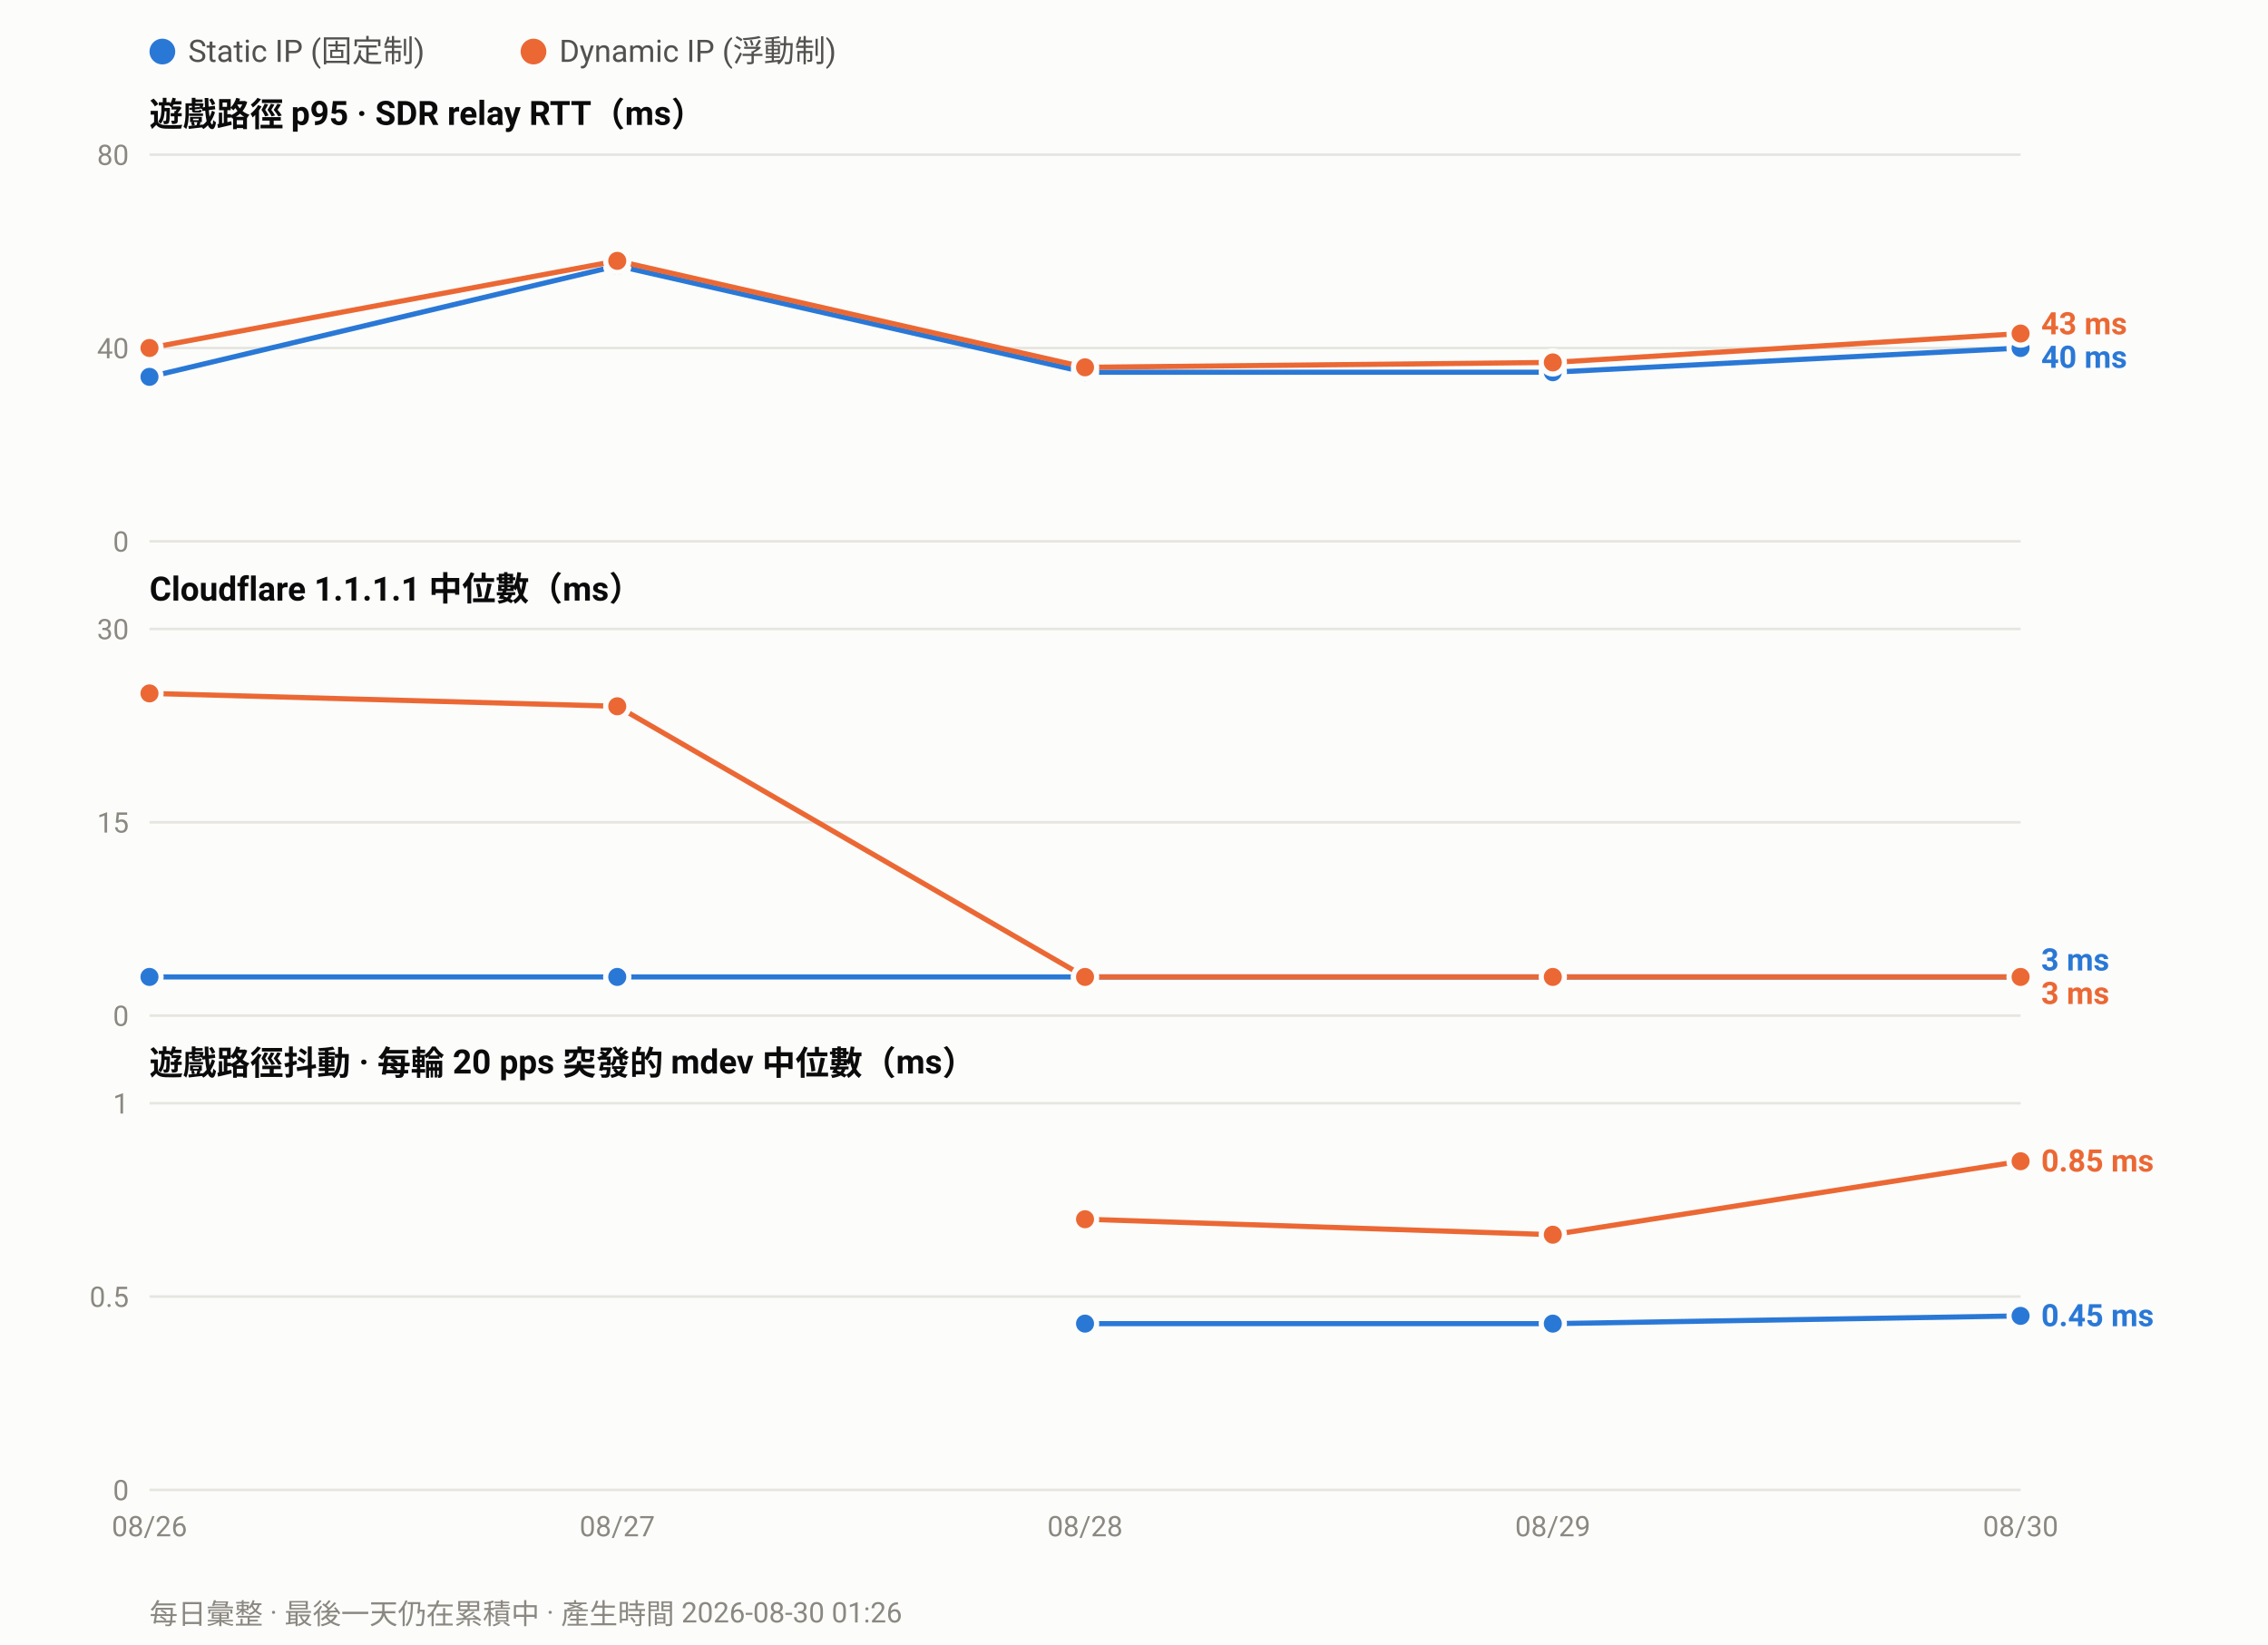
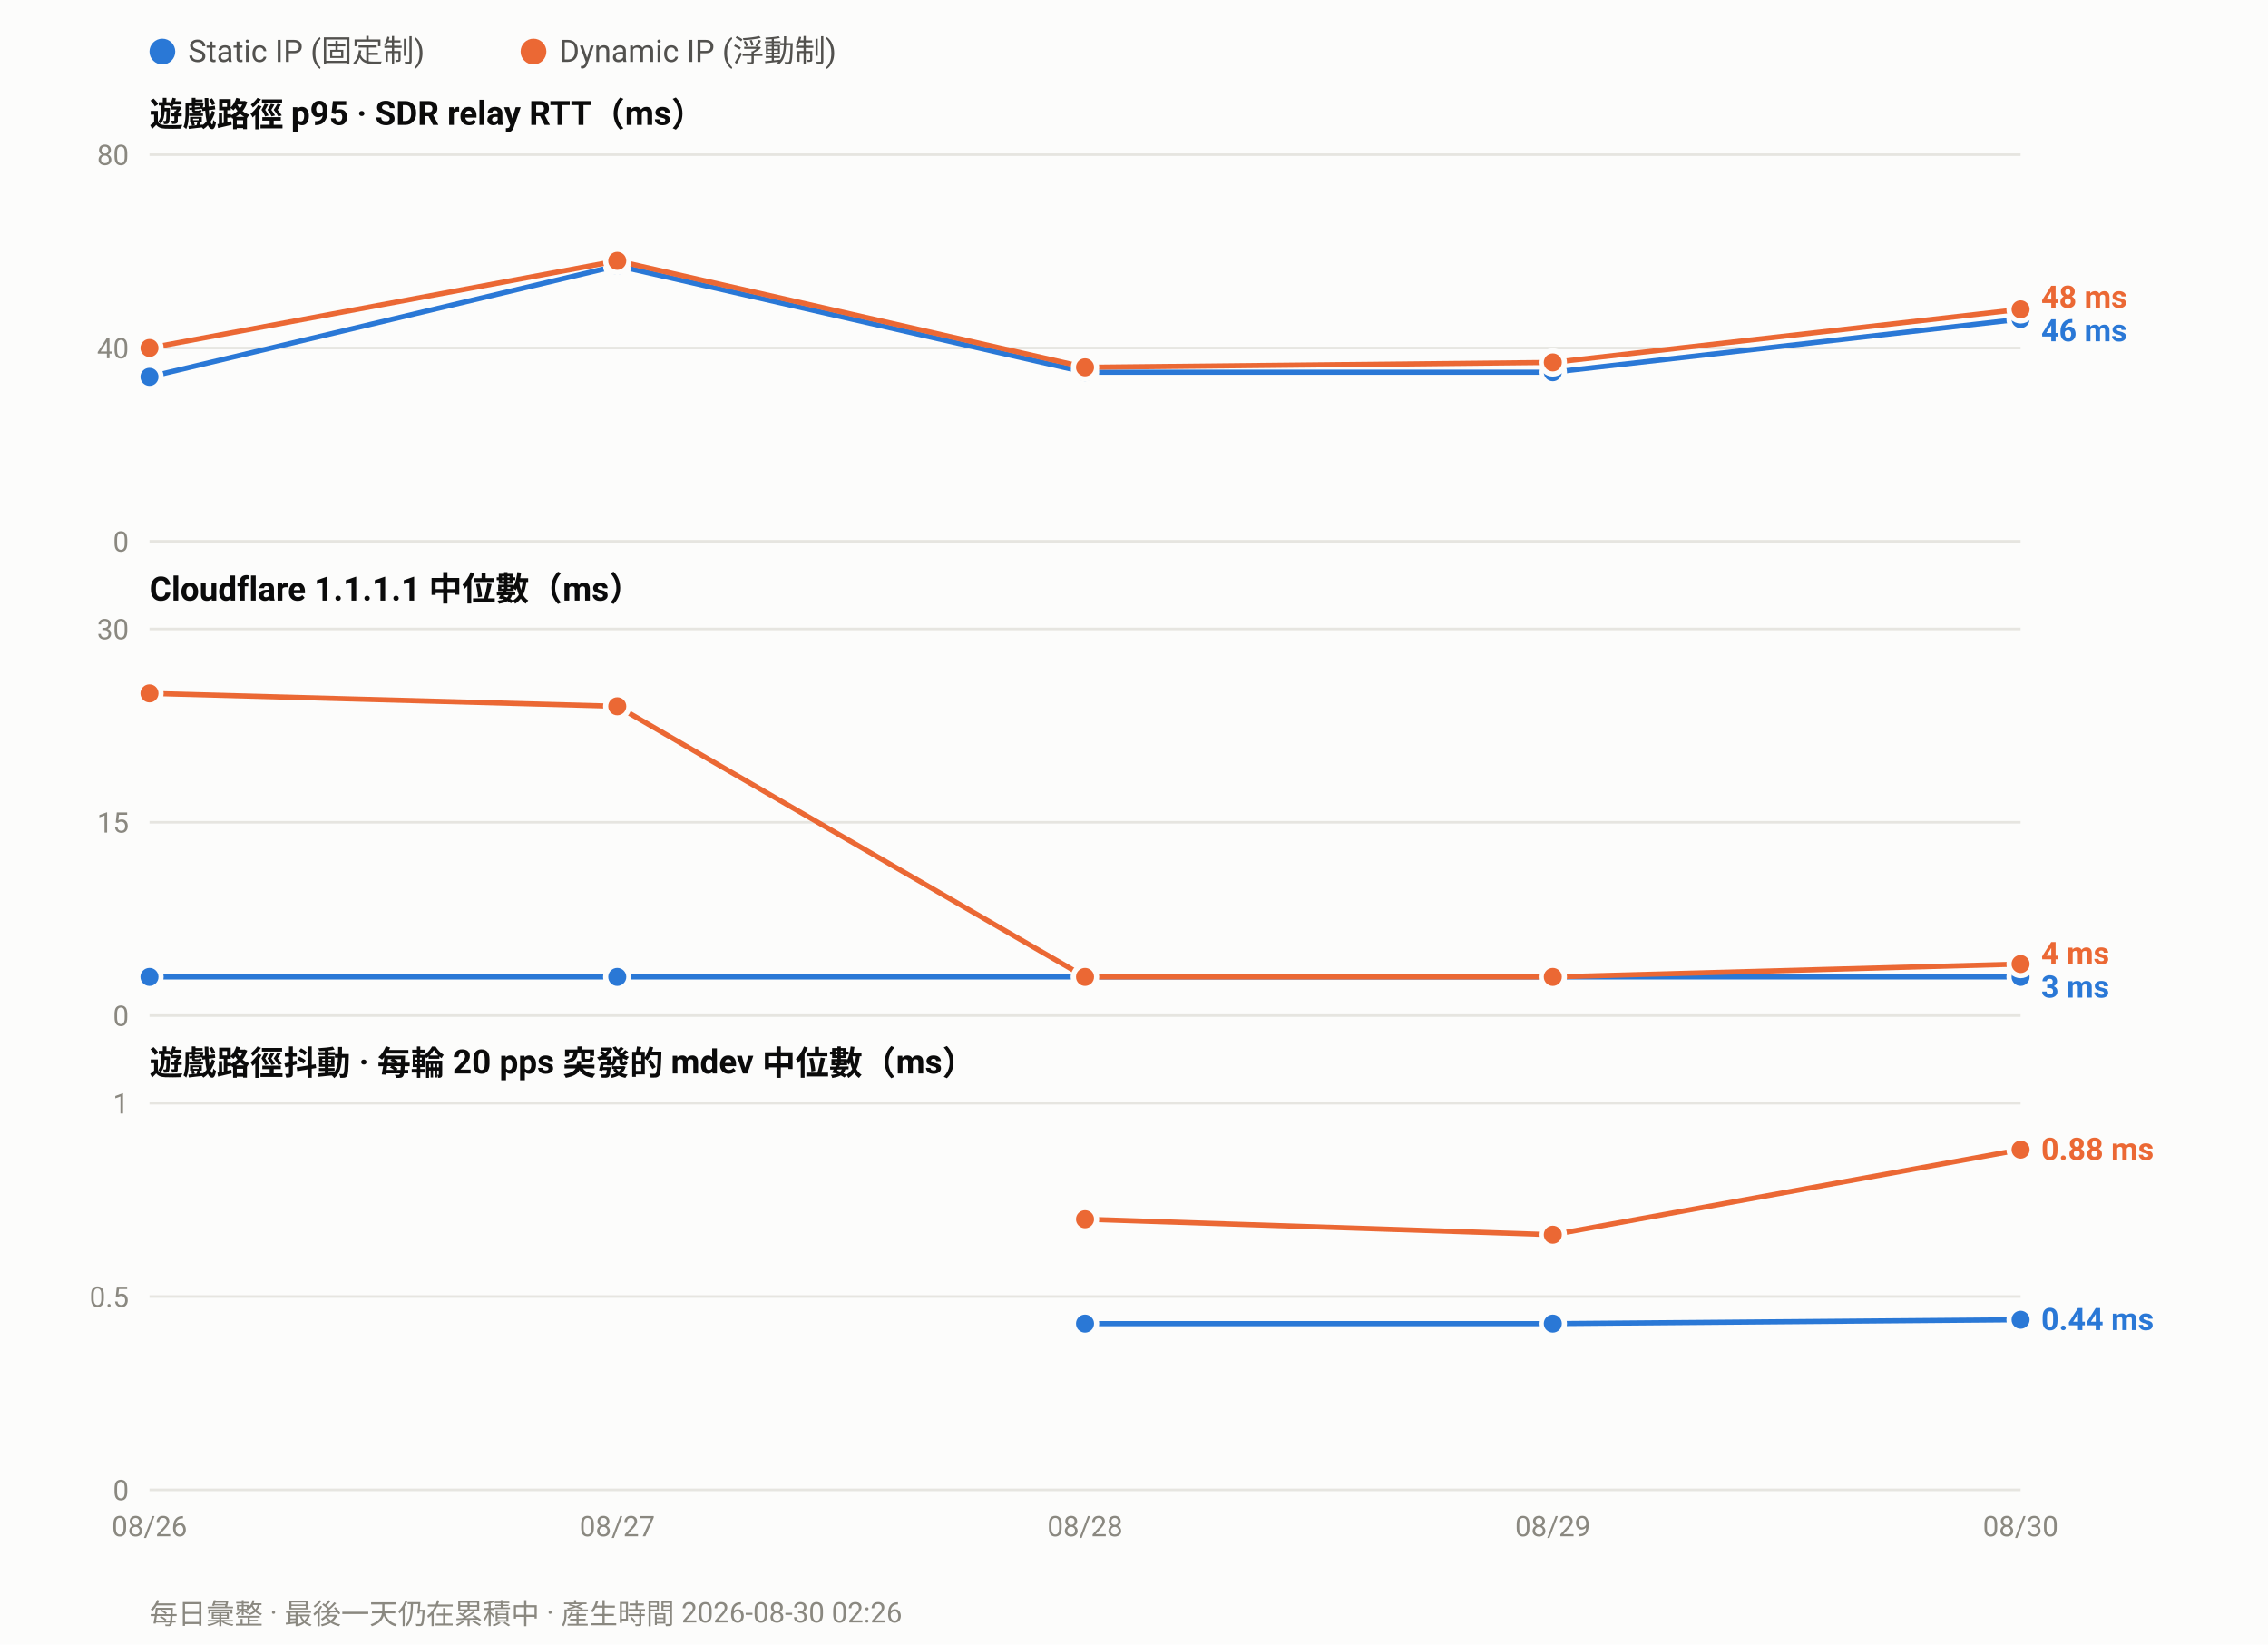
<svg xmlns="http://www.w3.org/2000/svg" width="880" height="638" viewBox="0 0 880 638" font-family="ui-sans-serif,-apple-system,Segoe UI,Roboto,Helvetica,Arial,sans-serif">
  <rect width="880" height="638" fill="#fcfcfb" />
  <circle cx="63.0" cy="20" r="5" fill="#2a78d6" />
  <text x="73.0" y="24" font-size="12" fill="#52514e">Static IP (固定制)</text>
  <circle cx="207.0" cy="20" r="5" fill="#eb6834" />
  <text x="217.0" y="24" font-size="12" fill="#52514e">Dynamic IP (浮動制)</text>
  <text x="58" y="49.0" font-size="13" font-weight="600" fill="#0b0b0b">遊戲路徑 p95 · SDR relay RTT（ms）</text>
  <line x1="58" y1="210.0" x2="784.0" y2="210.0" stroke="#e6e5e0" stroke-width="1" />
  <text x="50" y="214.0" font-size="11" text-anchor="end" fill="#8a8880">0</text>
  <line x1="58" y1="135.0" x2="784.0" y2="135.0" stroke="#e6e5e0" stroke-width="1" />
  <text x="50" y="139.0" font-size="11" text-anchor="end" fill="#8a8880">40</text>
  <line x1="58" y1="60.0" x2="784.0" y2="60.0" stroke="#e6e5e0" stroke-width="1" />
  <text x="50" y="64.0" font-size="11" text-anchor="end" fill="#8a8880">80</text>
-   <polyline fill="none" stroke="#2a78d6" stroke-width="2" stroke-linejoin="round" points="58.0,146.2 239.5,103.1 421.0,144.4 602.5,144.4 784.0,135.0" />
+   <polyline fill="none" stroke="#2a78d6" stroke-width="2" stroke-linejoin="round" points="58.0,146.2 239.5,103.1 421.0,144.4 602.5,144.4 784.0,123.8" />
  <circle cx="58.0" cy="146.2" r="4.5" fill="#2a78d6" stroke="#fcfcfb" stroke-width="2" />
  <circle cx="239.5" cy="103.1" r="4.5" fill="#2a78d6" stroke="#fcfcfb" stroke-width="2" />
  <circle cx="421.0" cy="144.4" r="4.5" fill="#2a78d6" stroke="#fcfcfb" stroke-width="2" />
  <circle cx="602.5" cy="144.4" r="4.5" fill="#2a78d6" stroke="#fcfcfb" stroke-width="2" />
-   <circle cx="784.0" cy="135.0" r="4.5" fill="#2a78d6" stroke="#fcfcfb" stroke-width="2" />
-   <polyline fill="none" stroke="#eb6834" stroke-width="2" stroke-linejoin="round" points="58.0,135.0 239.5,101.2 421.0,142.5 602.5,140.6 784.0,129.4" />
+   <circle cx="784.0" cy="123.8" r="4.5" fill="#2a78d6" stroke="#fcfcfb" stroke-width="2" />
+   <polyline fill="none" stroke="#eb6834" stroke-width="2" stroke-linejoin="round" points="58.0,135.0 239.5,101.2 421.0,142.5 602.5,140.6 784.0,120.0" />
  <circle cx="58.0" cy="135.0" r="4.5" fill="#eb6834" stroke="#fcfcfb" stroke-width="2" />
  <circle cx="239.5" cy="101.2" r="4.5" fill="#eb6834" stroke="#fcfcfb" stroke-width="2" />
  <circle cx="421.0" cy="142.5" r="4.5" fill="#eb6834" stroke="#fcfcfb" stroke-width="2" />
  <circle cx="602.5" cy="140.6" r="4.5" fill="#eb6834" stroke="#fcfcfb" stroke-width="2" />
-   <circle cx="784.0" cy="129.4" r="4.5" fill="#eb6834" stroke="#fcfcfb" stroke-width="2" />
-   <text x="792.0" y="129.7" font-size="12" font-weight="600" fill="#eb6834">43 ms</text>
-   <text x="792.0" y="142.7" font-size="12" font-weight="600" fill="#2a78d6">40 ms</text>
+   <circle cx="784.0" cy="120.0" r="4.5" fill="#eb6834" stroke="#fcfcfb" stroke-width="2" />
+   <text x="792.0" y="119.4" font-size="12" font-weight="600" fill="#eb6834">48 ms</text>
+   <text x="792.0" y="132.4" font-size="12" font-weight="600" fill="#2a78d6">46 ms</text>
  <text x="58" y="233.0" font-size="13" font-weight="600" fill="#0b0b0b">Cloudflare 1.1.1.1 中位數（ms）</text>
  <line x1="58" y1="394.0" x2="784.0" y2="394.0" stroke="#e6e5e0" stroke-width="1" />
  <text x="50" y="398.0" font-size="11" text-anchor="end" fill="#8a8880">0</text>
  <line x1="58" y1="319.0" x2="784.0" y2="319.0" stroke="#e6e5e0" stroke-width="1" />
  <text x="50" y="323.0" font-size="11" text-anchor="end" fill="#8a8880">15</text>
  <line x1="58" y1="244.0" x2="784.0" y2="244.0" stroke="#e6e5e0" stroke-width="1" />
  <text x="50" y="248.0" font-size="11" text-anchor="end" fill="#8a8880">30</text>
  <polyline fill="none" stroke="#2a78d6" stroke-width="2" stroke-linejoin="round" points="58.0,379.0 239.5,379.0 421.0,379.0 602.5,379.0 784.0,379.0" />
  <circle cx="58.0" cy="379.0" r="4.5" fill="#2a78d6" stroke="#fcfcfb" stroke-width="2" />
  <circle cx="239.5" cy="379.0" r="4.5" fill="#2a78d6" stroke="#fcfcfb" stroke-width="2" />
  <circle cx="421.0" cy="379.0" r="4.5" fill="#2a78d6" stroke="#fcfcfb" stroke-width="2" />
  <circle cx="602.5" cy="379.0" r="4.5" fill="#2a78d6" stroke="#fcfcfb" stroke-width="2" />
  <circle cx="784.0" cy="379.0" r="4.5" fill="#2a78d6" stroke="#fcfcfb" stroke-width="2" />
-   <polyline fill="none" stroke="#eb6834" stroke-width="2" stroke-linejoin="round" points="58.0,269.0 239.5,274.0 421.0,379.0 602.5,379.0 784.0,379.0" />
+   <polyline fill="none" stroke="#eb6834" stroke-width="2" stroke-linejoin="round" points="58.0,269.0 239.5,274.0 421.0,379.0 602.5,379.0 784.0,374.0" />
  <circle cx="58.0" cy="269.0" r="4.5" fill="#eb6834" stroke="#fcfcfb" stroke-width="2" />
  <circle cx="239.5" cy="274.0" r="4.5" fill="#eb6834" stroke="#fcfcfb" stroke-width="2" />
  <circle cx="421.0" cy="379.0" r="4.5" fill="#eb6834" stroke="#fcfcfb" stroke-width="2" />
  <circle cx="602.5" cy="379.0" r="4.5" fill="#eb6834" stroke="#fcfcfb" stroke-width="2" />
-   <circle cx="784.0" cy="379.0" r="4.5" fill="#eb6834" stroke="#fcfcfb" stroke-width="2" />
-   <text x="792.0" y="376.5" font-size="12" font-weight="600" fill="#2a78d6">3 ms</text>
-   <text x="792.0" y="389.5" font-size="12" font-weight="600" fill="#eb6834">3 ms</text>
+   <circle cx="784.0" cy="374.0" r="4.5" fill="#eb6834" stroke="#fcfcfb" stroke-width="2" />
+   <text x="792.0" y="374.0" font-size="12" font-weight="600" fill="#eb6834">4 ms</text>
+   <text x="792.0" y="387.0" font-size="12" font-weight="600" fill="#2a78d6">3 ms</text>
  <text x="58" y="417.0" font-size="13" font-weight="600" fill="#0b0b0b">遊戲路徑抖動 · 每輪 20 pps 突發的 mdev 中位數（ms）</text>
  <line x1="58" y1="578.0" x2="784.0" y2="578.0" stroke="#e6e5e0" stroke-width="1" />
  <text x="50" y="582.0" font-size="11" text-anchor="end" fill="#8a8880">0</text>
  <line x1="58" y1="503.0" x2="784.0" y2="503.0" stroke="#e6e5e0" stroke-width="1" />
  <text x="50" y="507.0" font-size="11" text-anchor="end" fill="#8a8880">0.5</text>
  <line x1="58" y1="428.0" x2="784.0" y2="428.0" stroke="#e6e5e0" stroke-width="1" />
  <text x="50" y="432.0" font-size="11" text-anchor="end" fill="#8a8880">1</text>
-   <polyline fill="none" stroke="#2a78d6" stroke-width="2" stroke-linejoin="round" points="421.0,513.5 602.5,513.5 784.0,510.5" />
+   <polyline fill="none" stroke="#2a78d6" stroke-width="2" stroke-linejoin="round" points="421.0,513.5 602.5,513.5 784.0,512.0" />
  <circle cx="421.0" cy="513.5" r="4.5" fill="#2a78d6" stroke="#fcfcfb" stroke-width="2" />
  <circle cx="602.5" cy="513.5" r="4.5" fill="#2a78d6" stroke="#fcfcfb" stroke-width="2" />
-   <circle cx="784.0" cy="510.5" r="4.5" fill="#2a78d6" stroke="#fcfcfb" stroke-width="2" />
-   <polyline fill="none" stroke="#eb6834" stroke-width="2" stroke-linejoin="round" points="421.0,473.0 602.5,479.0 784.0,450.5" />
+   <circle cx="784.0" cy="512.0" r="4.5" fill="#2a78d6" stroke="#fcfcfb" stroke-width="2" />
+   <polyline fill="none" stroke="#eb6834" stroke-width="2" stroke-linejoin="round" points="421.0,473.0 602.5,479.0 784.0,446.0" />
  <circle cx="421.0" cy="473.0" r="4.5" fill="#eb6834" stroke="#fcfcfb" stroke-width="2" />
  <circle cx="602.5" cy="479.0" r="4.5" fill="#eb6834" stroke="#fcfcfb" stroke-width="2" />
-   <circle cx="784.0" cy="450.5" r="4.5" fill="#eb6834" stroke="#fcfcfb" stroke-width="2" />
-   <text x="792.0" y="454.5" font-size="12" font-weight="600" fill="#eb6834">0.85 ms</text>
-   <text x="792.0" y="514.5" font-size="12" font-weight="600" fill="#2a78d6">0.45 ms</text>
+   <circle cx="784.0" cy="446.0" r="4.5" fill="#eb6834" stroke="#fcfcfb" stroke-width="2" />
+   <text x="792.0" y="450.0" font-size="12" font-weight="600" fill="#eb6834">0.88 ms</text>
+   <text x="792.0" y="516.0" font-size="12" font-weight="600" fill="#2a78d6">0.44 ms</text>
  <text x="58.0" y="596.0" font-size="11" text-anchor="middle" fill="#8a8880">08/26</text>
  <text x="239.5" y="596.0" font-size="11" text-anchor="middle" fill="#8a8880">08/27</text>
  <text x="421.0" y="596.0" font-size="11" text-anchor="middle" fill="#8a8880">08/28</text>
  <text x="602.5" y="596.0" font-size="11" text-anchor="middle" fill="#8a8880">08/29</text>
  <text x="784.0" y="596.0" font-size="11" text-anchor="middle" fill="#8a8880">08/30</text>
-   <text x="58" y="630" font-size="11" fill="#8a8880">每日彙整 · 最後一天仍在累積中 · 產生時間 2026-08-30 01:26</text>
+   <text x="58" y="630" font-size="11" fill="#8a8880">每日彙整 · 最後一天仍在累積中 · 產生時間 2026-08-30 02:26</text>
</svg>
